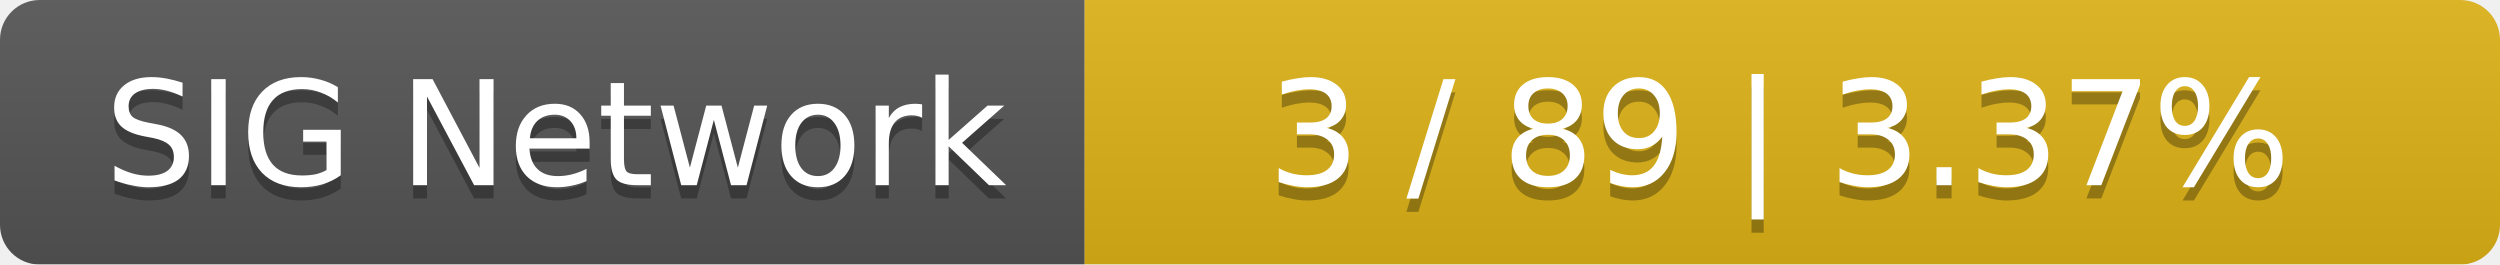
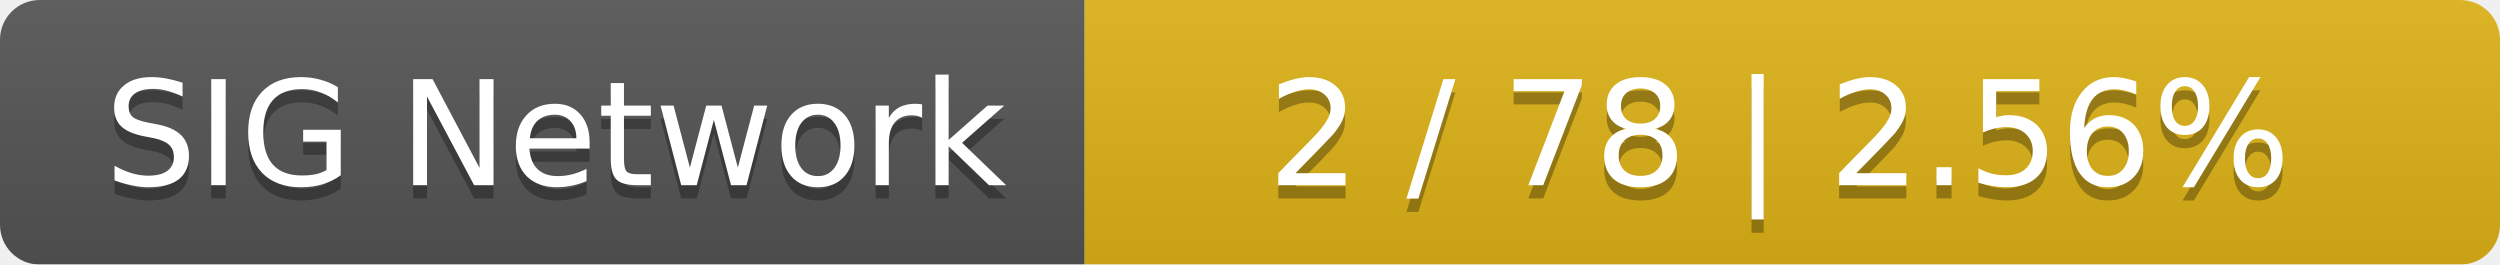
<svg xmlns="http://www.w3.org/2000/svg" width="189" height="20">
  <linearGradient id="smooth" x2="0" y2="100%">
    <stop offset="0" stop-color="#bbb" stop-opacity=".1" />
    <stop offset="1" stop-opacity=".1" />
  </linearGradient>
  <mask id="round">
    <rect width="189" height="20" rx="3" fill="#fff" />
  </mask>
  <g mask="url(#round)">
    <rect width="82" height="20" fill="#555" />
    <rect x="82" width="107" height="20" fill="#dfb317" />
    <rect width="189" height="20" fill="url(#smooth)" />
  </g>
  <g fill="#fff" text-anchor="middle" font-family="DejaVu Sans,Verdana,Geneva,sans-serif" font-size="11">
    <text x="42" y="15" fill="#010101" fill-opacity=".3">SIG Network</text>
    <text x="42" y="14">SIG Network</text>
-     <text x="134.5" y="15" fill="#010101" fill-opacity=".3">3 / 89    |    3.37%</text>
-     <text x="134.5" y="14">3 / 89    |    3.37%</text>
+     <text x="134.5" y="15" fill="#010101" fill-opacity=".3">2 / 78    |    2.56%</text>
+     <text x="134.5" y="14">2 / 78    |    2.56%</text>
  </g>
</svg>
